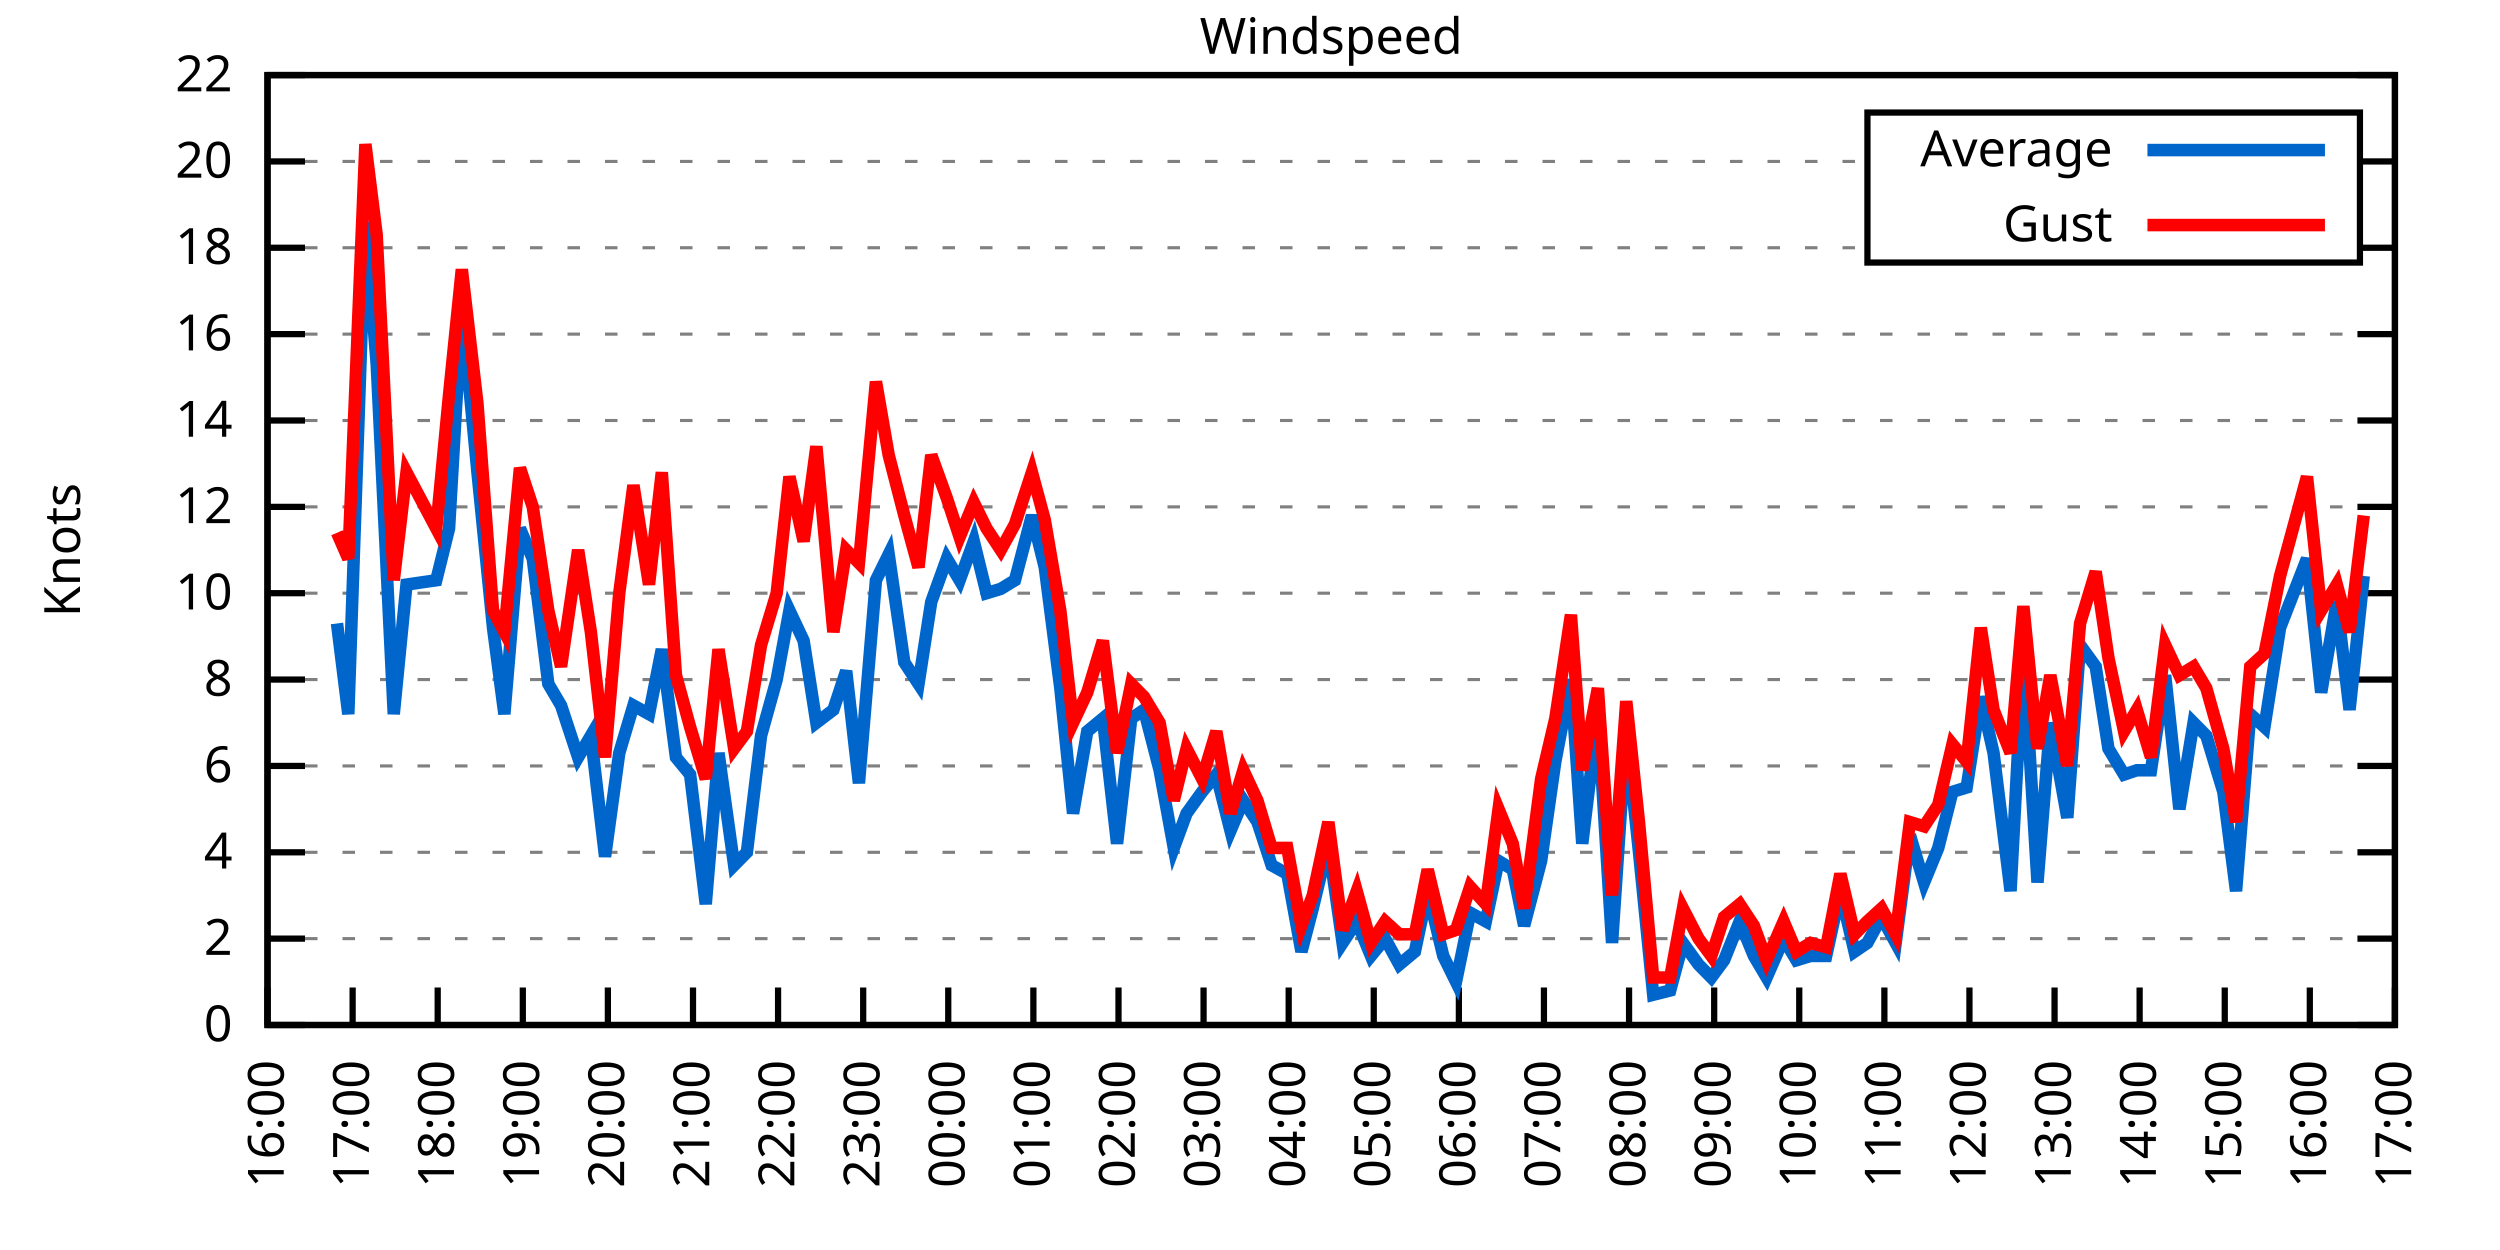
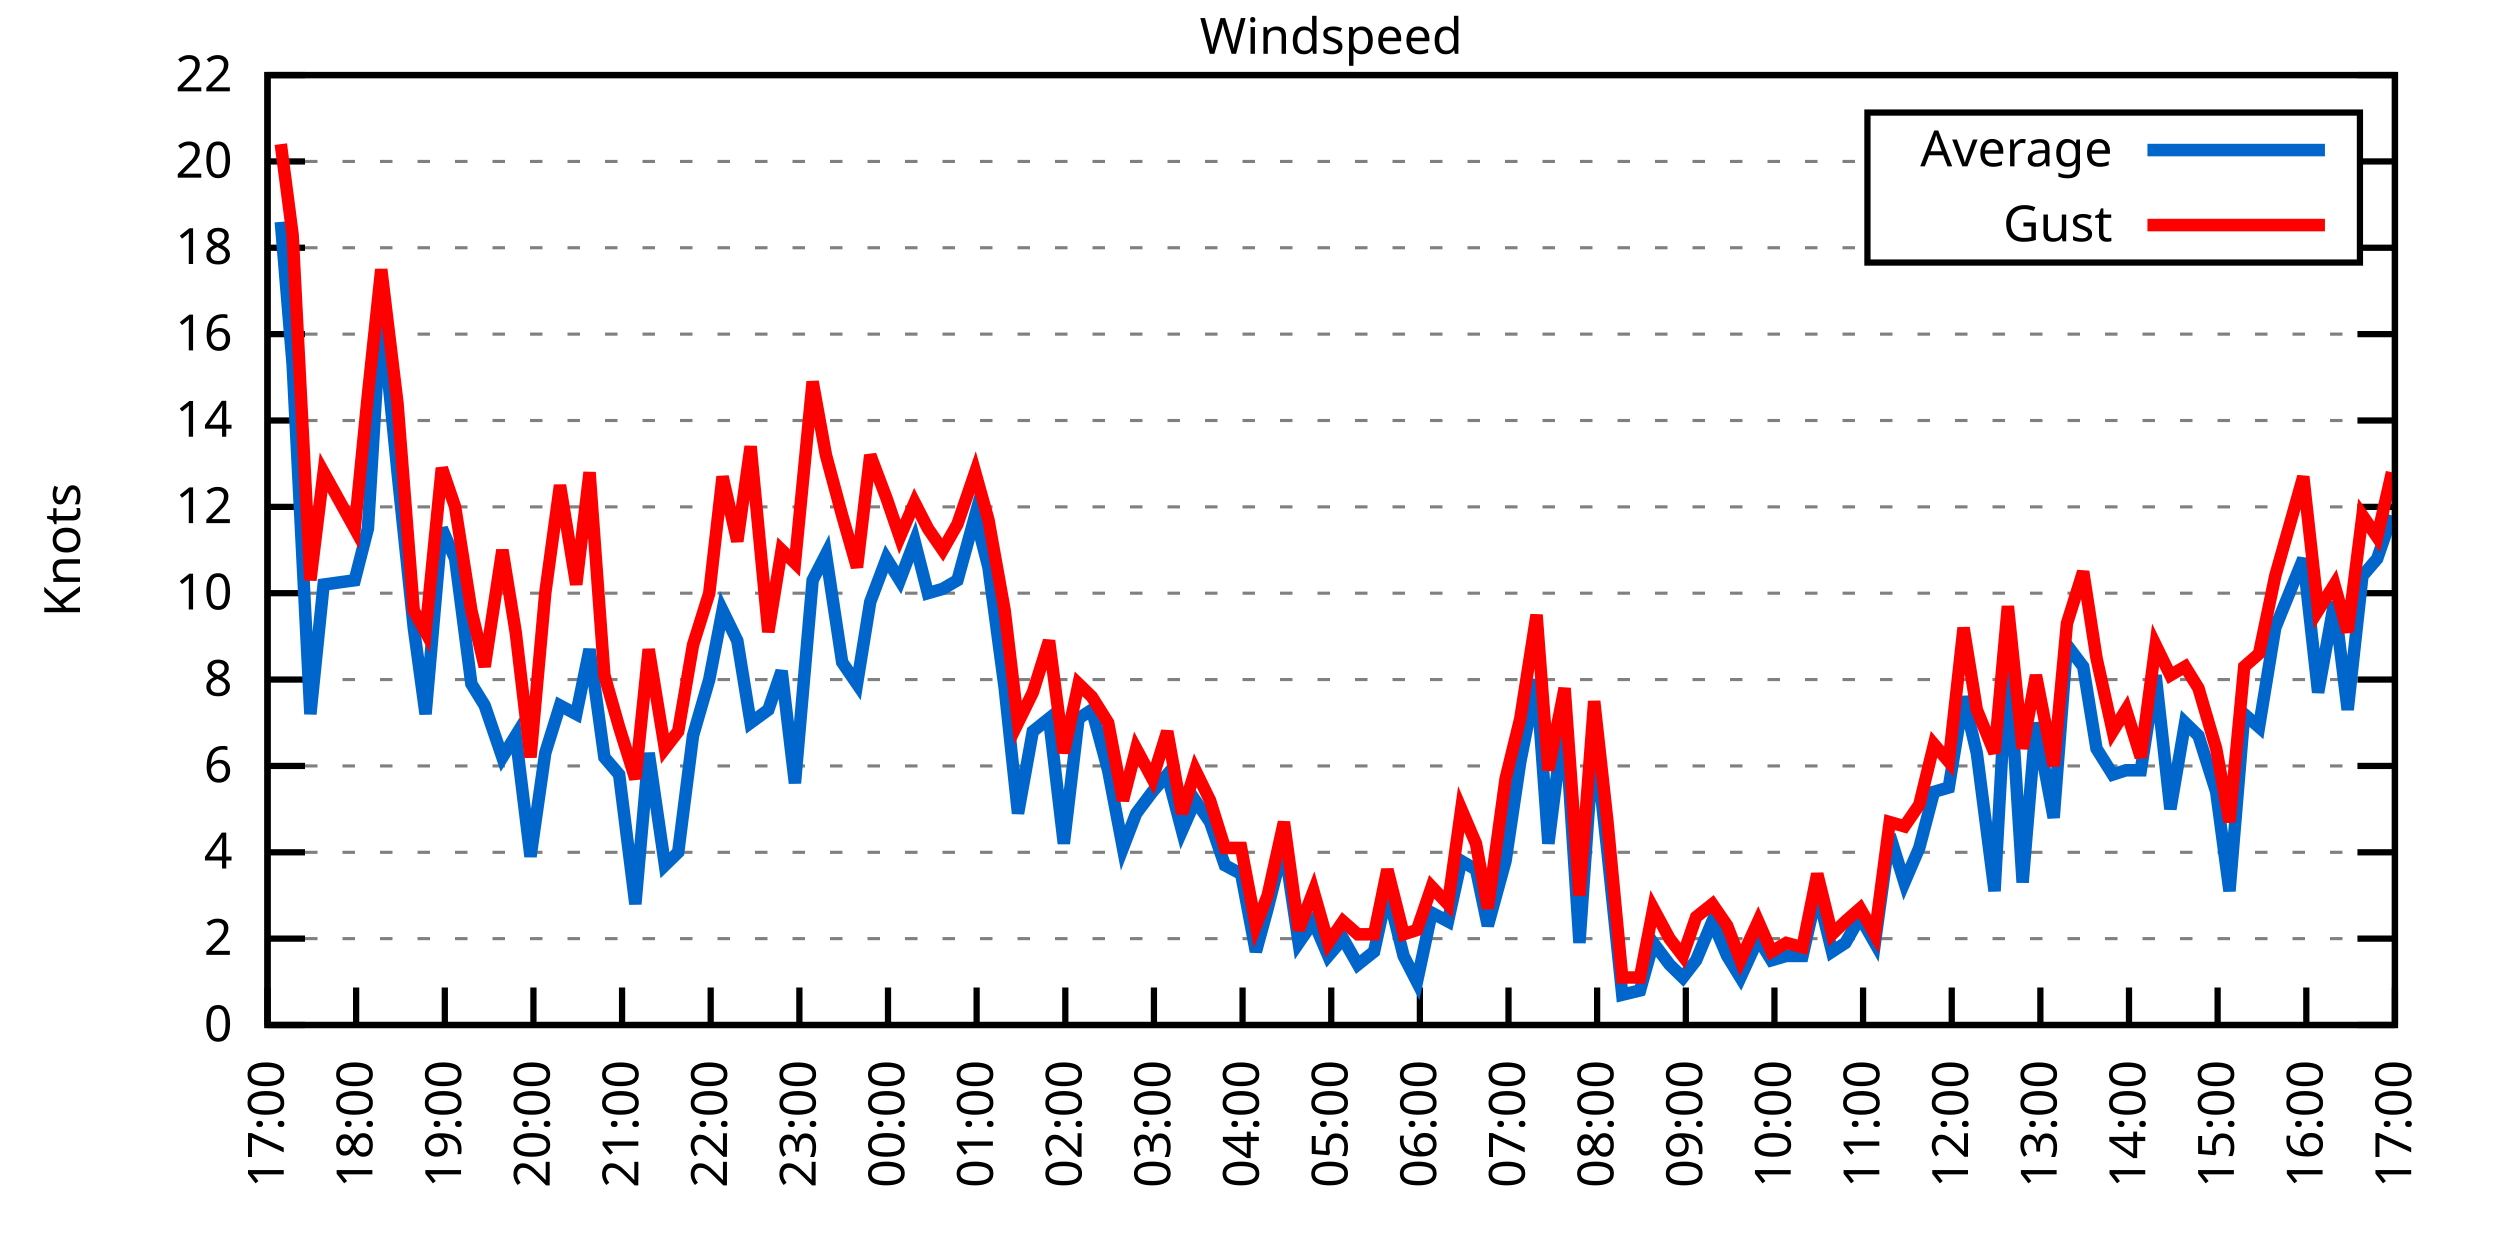
<svg xmlns="http://www.w3.org/2000/svg" xmlns:xlink="http://www.w3.org/1999/xlink" width="400" height="200" viewBox="0 0 400 200">
  <g id="gnuplot_canvas">
    <rect x="0" y="0" width="400" height="200" fill="none" />
    <defs>
      <circle id="gpDot" r="0.5" stroke-width="0.5" stroke="currentColor" />
      <path id="gpPt0" stroke-width="0.333" stroke="currentColor" d="M-1,0 h2 M0,-1 v2" />
      <path id="gpPt1" stroke-width="0.333" stroke="currentColor" d="M-1,-1 L1,1 M1,-1 L-1,1" />
      <path id="gpPt2" stroke-width="0.333" stroke="currentColor" d="M-1,0 L1,0 M0,-1 L0,1 M-1,-1 L1,1 M-1,1 L1,-1" />
      <rect id="gpPt3" stroke-width="0.333" stroke="currentColor" x="-1" y="-1" width="2" height="2" />
      <rect id="gpPt4" stroke-width="0.333" stroke="currentColor" fill="currentColor" x="-1" y="-1" width="2" height="2" />
      <circle id="gpPt5" stroke-width="0.333" stroke="currentColor" cx="0" cy="0" r="1" />
      <use xlink:href="#gpPt5" id="gpPt6" fill="currentColor" stroke="none" />
      <path id="gpPt7" stroke-width="0.333" stroke="currentColor" d="M0,-1.33 L-1.33,0.67 L1.33,0.67 z" />
      <use xlink:href="#gpPt7" id="gpPt8" fill="currentColor" stroke="none" />
      <use xlink:href="#gpPt7" id="gpPt9" stroke="currentColor" transform="rotate(180)" />
      <use xlink:href="#gpPt9" id="gpPt10" fill="currentColor" stroke="none" />
      <use xlink:href="#gpPt3" id="gpPt11" stroke="currentColor" transform="rotate(45)" />
      <use xlink:href="#gpPt11" id="gpPt12" fill="currentColor" stroke="none" />
      <path id="gpPt13" stroke-width="0.333" stroke="currentColor" d="M0,1.330 L1.265,0.411 L0.782,-1.067 L-0.782,-1.076 L-1.265,0.411 z" />
      <use xlink:href="#gpPt13" id="gpPt14" fill="currentColor" stroke="none" />
      <filter id="textbox" filterUnits="objectBoundingBox" x="0" y="0" height="1" width="1">
        <feFlood flood-color="white" flood-opacity="1" result="bgnd" />
        <feComposite in="SourceGraphic" in2="bgnd" operator="atop" />
      </filter>
      <filter id="greybox" filterUnits="objectBoundingBox" x="0" y="0" height="1" width="1">
        <feFlood flood-color="lightgrey" flood-opacity="1" result="grey" />
        <feComposite in="SourceGraphic" in2="grey" operator="atop" />
      </filter>
    </defs>
    <g fill="none" color="white" stroke="currentColor" stroke-width="1.00" stroke-linecap="butt" stroke-linejoin="miter">
</g>
    <g fill="none" color="black" stroke="currentColor" stroke-width="1.00" stroke-linecap="butt" stroke-linejoin="miter">
      <g stroke="none" shape-rendering="crispEdges">
        <polygon fill="rgb(255, 255, 255)" points="42.80,164.00 383.18,164.00 383.18,12.02 42.80,12.02 " />
      </g>
    </g>
    <g fill="none" color="black" stroke="currentColor" stroke-width="1.00" stroke-linecap="butt" stroke-linejoin="miter">
</g>
    <g fill="none" color="black" stroke="black" stroke-width="0.50" stroke-linecap="butt" stroke-linejoin="miter">
</g>
    <g fill="none" color="gray" stroke="currentColor" stroke-width="0.50" stroke-linecap="butt" stroke-linejoin="miter">
      <path stroke="gray" stroke-dasharray="2,4" class="gridline" d="M42.80,164.00 L383.19,164.00  " />
    </g>
    <g fill="none" color="gray" stroke="gray" stroke-width="1.00" stroke-linecap="butt" stroke-linejoin="miter">
</g>
    <g fill="none" color="black" stroke="currentColor" stroke-width="1.00" stroke-linecap="butt" stroke-linejoin="miter">
      <path stroke="black" d="M42.80,164.00 L48.80,164.00 M383.19,164.00 L377.19,164.00  " />
      <g transform="translate(37.20,166.60)" stroke="none" fill="black" font-family="Sans" font-size="8.00" text-anchor="end">
        <text>
          <tspan font-family="Sans"> 0</tspan>
        </text>
      </g>
    </g>
    <g fill="none" color="black" stroke="currentColor" stroke-width="1.00" stroke-linecap="butt" stroke-linejoin="miter">
</g>
    <g fill="none" color="black" stroke="black" stroke-width="0.50" stroke-linecap="butt" stroke-linejoin="miter">
</g>
    <g fill="none" color="gray" stroke="currentColor" stroke-width="0.50" stroke-linecap="butt" stroke-linejoin="miter">
      <path stroke="gray" stroke-dasharray="2,4" class="gridline" d="M42.80,150.18 L383.19,150.18  " />
    </g>
    <g fill="none" color="gray" stroke="gray" stroke-width="1.00" stroke-linecap="butt" stroke-linejoin="miter">
</g>
    <g fill="none" color="black" stroke="currentColor" stroke-width="1.00" stroke-linecap="butt" stroke-linejoin="miter">
      <path stroke="black" d="M42.80,150.18 L48.80,150.18 M383.19,150.18 L377.19,150.18  " />
      <g transform="translate(37.20,152.78)" stroke="none" fill="black" font-family="Sans" font-size="8.00" text-anchor="end">
        <text>
          <tspan font-family="Sans"> 2</tspan>
        </text>
      </g>
    </g>
    <g fill="none" color="black" stroke="currentColor" stroke-width="1.00" stroke-linecap="butt" stroke-linejoin="miter">
</g>
    <g fill="none" color="black" stroke="black" stroke-width="0.50" stroke-linecap="butt" stroke-linejoin="miter">
</g>
    <g fill="none" color="gray" stroke="currentColor" stroke-width="0.50" stroke-linecap="butt" stroke-linejoin="miter">
      <path stroke="gray" stroke-dasharray="2,4" class="gridline" d="M42.80,136.37 L383.19,136.37  " />
    </g>
    <g fill="none" color="gray" stroke="gray" stroke-width="1.00" stroke-linecap="butt" stroke-linejoin="miter">
</g>
    <g fill="none" color="black" stroke="currentColor" stroke-width="1.00" stroke-linecap="butt" stroke-linejoin="miter">
      <path stroke="black" d="M42.80,136.37 L48.80,136.37 M383.19,136.37 L377.19,136.37  " />
      <g transform="translate(37.20,138.97)" stroke="none" fill="black" font-family="Sans" font-size="8.00" text-anchor="end">
        <text>
          <tspan font-family="Sans"> 4</tspan>
        </text>
      </g>
    </g>
    <g fill="none" color="black" stroke="currentColor" stroke-width="1.00" stroke-linecap="butt" stroke-linejoin="miter">
</g>
    <g fill="none" color="black" stroke="black" stroke-width="0.50" stroke-linecap="butt" stroke-linejoin="miter">
</g>
    <g fill="none" color="gray" stroke="currentColor" stroke-width="0.50" stroke-linecap="butt" stroke-linejoin="miter">
      <path stroke="gray" stroke-dasharray="2,4" class="gridline" d="M42.80,122.55 L383.19,122.55  " />
    </g>
    <g fill="none" color="gray" stroke="gray" stroke-width="1.00" stroke-linecap="butt" stroke-linejoin="miter">
</g>
    <g fill="none" color="black" stroke="currentColor" stroke-width="1.00" stroke-linecap="butt" stroke-linejoin="miter">
      <path stroke="black" d="M42.80,122.55 L48.80,122.55 M383.19,122.55 L377.19,122.55  " />
      <g transform="translate(37.20,125.15)" stroke="none" fill="black" font-family="Sans" font-size="8.00" text-anchor="end">
        <text>
          <tspan font-family="Sans"> 6</tspan>
        </text>
      </g>
    </g>
    <g fill="none" color="black" stroke="currentColor" stroke-width="1.00" stroke-linecap="butt" stroke-linejoin="miter">
</g>
    <g fill="none" color="black" stroke="black" stroke-width="0.50" stroke-linecap="butt" stroke-linejoin="miter">
</g>
    <g fill="none" color="gray" stroke="currentColor" stroke-width="0.50" stroke-linecap="butt" stroke-linejoin="miter">
      <path stroke="gray" stroke-dasharray="2,4" class="gridline" d="M42.80,108.73 L383.19,108.73  " />
    </g>
    <g fill="none" color="gray" stroke="gray" stroke-width="1.00" stroke-linecap="butt" stroke-linejoin="miter">
</g>
    <g fill="none" color="black" stroke="currentColor" stroke-width="1.00" stroke-linecap="butt" stroke-linejoin="miter">
      <path stroke="black" d="M42.80,108.73 L48.80,108.73 M383.19,108.73 L377.19,108.73  " />
      <g transform="translate(37.20,111.33)" stroke="none" fill="black" font-family="Sans" font-size="8.00" text-anchor="end">
        <text>
          <tspan font-family="Sans"> 8</tspan>
        </text>
      </g>
    </g>
    <g fill="none" color="black" stroke="currentColor" stroke-width="1.00" stroke-linecap="butt" stroke-linejoin="miter">
</g>
    <g fill="none" color="black" stroke="black" stroke-width="0.50" stroke-linecap="butt" stroke-linejoin="miter">
</g>
    <g fill="none" color="gray" stroke="currentColor" stroke-width="0.50" stroke-linecap="butt" stroke-linejoin="miter">
      <path stroke="gray" stroke-dasharray="2,4" class="gridline" d="M42.80,94.91 L383.19,94.91  " />
    </g>
    <g fill="none" color="gray" stroke="gray" stroke-width="1.00" stroke-linecap="butt" stroke-linejoin="miter">
</g>
    <g fill="none" color="black" stroke="currentColor" stroke-width="1.00" stroke-linecap="butt" stroke-linejoin="miter">
      <path stroke="black" d="M42.80,94.91 L48.80,94.91 M383.19,94.91 L377.19,94.91  " />
      <g transform="translate(37.20,97.51)" stroke="none" fill="black" font-family="Sans" font-size="8.00" text-anchor="end">
        <text>
          <tspan font-family="Sans"> 10</tspan>
        </text>
      </g>
    </g>
    <g fill="none" color="black" stroke="currentColor" stroke-width="1.00" stroke-linecap="butt" stroke-linejoin="miter">
</g>
    <g fill="none" color="black" stroke="black" stroke-width="0.50" stroke-linecap="butt" stroke-linejoin="miter">
</g>
    <g fill="none" color="gray" stroke="currentColor" stroke-width="0.50" stroke-linecap="butt" stroke-linejoin="miter">
      <path stroke="gray" stroke-dasharray="2,4" class="gridline" d="M42.80,81.10 L383.19,81.10  " />
    </g>
    <g fill="none" color="gray" stroke="gray" stroke-width="1.00" stroke-linecap="butt" stroke-linejoin="miter">
</g>
    <g fill="none" color="black" stroke="currentColor" stroke-width="1.00" stroke-linecap="butt" stroke-linejoin="miter">
      <path stroke="black" d="M42.80,81.10 L48.80,81.10 M383.19,81.10 L377.19,81.10  " />
      <g transform="translate(37.20,83.70)" stroke="none" fill="black" font-family="Sans" font-size="8.00" text-anchor="end">
        <text>
          <tspan font-family="Sans"> 12</tspan>
        </text>
      </g>
    </g>
    <g fill="none" color="black" stroke="currentColor" stroke-width="1.00" stroke-linecap="butt" stroke-linejoin="miter">
</g>
    <g fill="none" color="black" stroke="black" stroke-width="0.50" stroke-linecap="butt" stroke-linejoin="miter">
</g>
    <g fill="none" color="gray" stroke="currentColor" stroke-width="0.50" stroke-linecap="butt" stroke-linejoin="miter">
      <path stroke="gray" stroke-dasharray="2,4" class="gridline" d="M42.80,67.28 L383.19,67.28  " />
    </g>
    <g fill="none" color="gray" stroke="gray" stroke-width="1.00" stroke-linecap="butt" stroke-linejoin="miter">
</g>
    <g fill="none" color="black" stroke="currentColor" stroke-width="1.00" stroke-linecap="butt" stroke-linejoin="miter">
      <path stroke="black" d="M42.80,67.28 L48.80,67.28 M383.19,67.28 L377.19,67.28  " />
      <g transform="translate(37.20,69.88)" stroke="none" fill="black" font-family="Sans" font-size="8.00" text-anchor="end">
        <text>
          <tspan font-family="Sans"> 14</tspan>
        </text>
      </g>
    </g>
    <g fill="none" color="black" stroke="currentColor" stroke-width="1.00" stroke-linecap="butt" stroke-linejoin="miter">
</g>
    <g fill="none" color="black" stroke="black" stroke-width="0.50" stroke-linecap="butt" stroke-linejoin="miter">
</g>
    <g fill="none" color="gray" stroke="currentColor" stroke-width="0.50" stroke-linecap="butt" stroke-linejoin="miter">
      <path stroke="gray" stroke-dasharray="2,4" class="gridline" d="M42.80,53.46 L383.19,53.46  " />
    </g>
    <g fill="none" color="gray" stroke="gray" stroke-width="1.00" stroke-linecap="butt" stroke-linejoin="miter">
</g>
    <g fill="none" color="black" stroke="currentColor" stroke-width="1.00" stroke-linecap="butt" stroke-linejoin="miter">
      <path stroke="black" d="M42.80,53.46 L48.80,53.46 M383.19,53.46 L377.19,53.46  " />
      <g transform="translate(37.20,56.06)" stroke="none" fill="black" font-family="Sans" font-size="8.00" text-anchor="end">
        <text>
          <tspan font-family="Sans"> 16</tspan>
        </text>
      </g>
    </g>
    <g fill="none" color="black" stroke="currentColor" stroke-width="1.00" stroke-linecap="butt" stroke-linejoin="miter">
</g>
    <g fill="none" color="black" stroke="black" stroke-width="0.50" stroke-linecap="butt" stroke-linejoin="miter">
</g>
    <g fill="none" color="gray" stroke="currentColor" stroke-width="0.50" stroke-linecap="butt" stroke-linejoin="miter">
      <path stroke="gray" stroke-dasharray="2,4" class="gridline" d="M42.80,39.64 L298.79,39.64 M377.59,39.64 L383.19,39.64  " />
    </g>
    <g fill="none" color="gray" stroke="gray" stroke-width="1.00" stroke-linecap="butt" stroke-linejoin="miter">
</g>
    <g fill="none" color="black" stroke="currentColor" stroke-width="1.00" stroke-linecap="butt" stroke-linejoin="miter">
      <path stroke="black" d="M42.80,39.64 L48.80,39.64 M383.19,39.64 L377.19,39.64  " />
      <g transform="translate(37.20,42.24)" stroke="none" fill="black" font-family="Sans" font-size="8.00" text-anchor="end">
        <text>
          <tspan font-family="Sans"> 18</tspan>
        </text>
      </g>
    </g>
    <g fill="none" color="black" stroke="currentColor" stroke-width="1.00" stroke-linecap="butt" stroke-linejoin="miter">
</g>
    <g fill="none" color="black" stroke="black" stroke-width="0.50" stroke-linecap="butt" stroke-linejoin="miter">
</g>
    <g fill="none" color="gray" stroke="currentColor" stroke-width="0.50" stroke-linecap="butt" stroke-linejoin="miter">
      <path stroke="gray" stroke-dasharray="2,4" class="gridline" d="M42.80,25.83 L298.79,25.83 M377.59,25.83 L383.19,25.83  " />
    </g>
    <g fill="none" color="gray" stroke="gray" stroke-width="1.00" stroke-linecap="butt" stroke-linejoin="miter">
</g>
    <g fill="none" color="black" stroke="currentColor" stroke-width="1.00" stroke-linecap="butt" stroke-linejoin="miter">
      <path stroke="black" d="M42.80,25.83 L48.80,25.83 M383.19,25.83 L377.19,25.83  " />
      <g transform="translate(37.20,28.43)" stroke="none" fill="black" font-family="Sans" font-size="8.00" text-anchor="end">
        <text>
          <tspan font-family="Sans"> 20</tspan>
        </text>
      </g>
    </g>
    <g fill="none" color="black" stroke="currentColor" stroke-width="1.00" stroke-linecap="butt" stroke-linejoin="miter">
</g>
    <g fill="none" color="black" stroke="black" stroke-width="0.50" stroke-linecap="butt" stroke-linejoin="miter">
</g>
    <g fill="none" color="gray" stroke="currentColor" stroke-width="0.50" stroke-linecap="butt" stroke-linejoin="miter">
      <path stroke="gray" stroke-dasharray="2,4" class="gridline" d="M42.80,12.01 L383.19,12.01  " />
    </g>
    <g fill="none" color="gray" stroke="gray" stroke-width="1.00" stroke-linecap="butt" stroke-linejoin="miter">
</g>
    <g fill="none" color="black" stroke="currentColor" stroke-width="1.00" stroke-linecap="butt" stroke-linejoin="miter">
      <path stroke="black" d="M42.80,12.01 L48.80,12.01 M383.19,12.01 L377.19,12.01  " />
      <g transform="translate(37.20,14.61)" stroke="none" fill="black" font-family="Sans" font-size="8.00" text-anchor="end">
        <text>
          <tspan font-family="Sans"> 22</tspan>
        </text>
      </g>
    </g>
    <g fill="none" color="black" stroke="currentColor" stroke-width="1.00" stroke-linecap="butt" stroke-linejoin="miter">
      <path stroke="black" d="M42.80,164.00 L42.80,158.00  " />
      <g transform="translate(45.40,169.60) rotate(270.00)" stroke="none" fill="black" font-family="Sans" font-size="8.00" text-anchor="end">
        <text>
-           <tspan font-family="Sans">16:00</tspan>
-         </text>
-       </g>
-     </g>
-     <g fill="none" color="black" stroke="currentColor" stroke-width="1.00" stroke-linecap="butt" stroke-linejoin="miter">
-       <path stroke="black" d="M56.42,164.00 L56.42,158.00  " />
-       <g transform="translate(59.02,169.60) rotate(270.00)" stroke="none" fill="black" font-family="Sans" font-size="8.00" text-anchor="end">
-         <text>
          <tspan font-family="Sans">17:00</tspan>
        </text>
      </g>
    </g>
    <g fill="none" color="black" stroke="currentColor" stroke-width="1.00" stroke-linecap="butt" stroke-linejoin="miter">
-       <path stroke="black" d="M70.03,164.00 L70.03,158.00  " />
-       <g transform="translate(72.63,169.60) rotate(270.00)" stroke="none" fill="black" font-family="Sans" font-size="8.00" text-anchor="end">
+       <path stroke="black" d="M56.98,164.00 L56.98,158.00  " />
+       <g transform="translate(59.58,169.60) rotate(270.00)" stroke="none" fill="black" font-family="Sans" font-size="8.00" text-anchor="end">
        <text>
          <tspan font-family="Sans">18:00</tspan>
        </text>
      </g>
    </g>
    <g fill="none" color="black" stroke="currentColor" stroke-width="1.00" stroke-linecap="butt" stroke-linejoin="miter">
-       <path stroke="black" d="M83.65,164.00 L83.65,158.00  " />
-       <g transform="translate(86.25,169.60) rotate(270.00)" stroke="none" fill="black" font-family="Sans" font-size="8.00" text-anchor="end">
+       <path stroke="black" d="M71.17,164.00 L71.17,158.00  " />
+       <g transform="translate(73.77,169.60) rotate(270.00)" stroke="none" fill="black" font-family="Sans" font-size="8.00" text-anchor="end">
        <text>
          <tspan font-family="Sans">19:00</tspan>
        </text>
      </g>
    </g>
    <g fill="none" color="black" stroke="currentColor" stroke-width="1.00" stroke-linecap="butt" stroke-linejoin="miter">
-       <path stroke="black" d="M97.26,164.00 L97.26,158.00  " />
-       <g transform="translate(99.86,169.60) rotate(270.00)" stroke="none" fill="black" font-family="Sans" font-size="8.00" text-anchor="end">
+       <path stroke="black" d="M85.35,164.00 L85.35,158.00  " />
+       <g transform="translate(87.95,169.60) rotate(270.00)" stroke="none" fill="black" font-family="Sans" font-size="8.00" text-anchor="end">
        <text>
          <tspan font-family="Sans">20:00</tspan>
        </text>
      </g>
    </g>
    <g fill="none" color="black" stroke="currentColor" stroke-width="1.00" stroke-linecap="butt" stroke-linejoin="miter">
-       <path stroke="black" d="M110.88,164.00 L110.88,158.00  " />
-       <g transform="translate(113.48,169.60) rotate(270.00)" stroke="none" fill="black" font-family="Sans" font-size="8.00" text-anchor="end">
+       <path stroke="black" d="M99.53,164.00 L99.53,158.00  " />
+       <g transform="translate(102.13,169.60) rotate(270.00)" stroke="none" fill="black" font-family="Sans" font-size="8.00" text-anchor="end">
        <text>
          <tspan font-family="Sans">21:00</tspan>
        </text>
      </g>
    </g>
    <g fill="none" color="black" stroke="currentColor" stroke-width="1.00" stroke-linecap="butt" stroke-linejoin="miter">
-       <path stroke="black" d="M124.49,164.00 L124.49,158.00  " />
-       <g transform="translate(127.09,169.60) rotate(270.00)" stroke="none" fill="black" font-family="Sans" font-size="8.00" text-anchor="end">
+       <path stroke="black" d="M113.71,164.00 L113.71,158.00  " />
+       <g transform="translate(116.31,169.60) rotate(270.00)" stroke="none" fill="black" font-family="Sans" font-size="8.00" text-anchor="end">
        <text>
          <tspan font-family="Sans">22:00</tspan>
        </text>
      </g>
    </g>
    <g fill="none" color="black" stroke="currentColor" stroke-width="1.00" stroke-linecap="butt" stroke-linejoin="miter">
-       <path stroke="black" d="M138.11,164.00 L138.11,158.00  " />
-       <g transform="translate(140.71,169.60) rotate(270.00)" stroke="none" fill="black" font-family="Sans" font-size="8.00" text-anchor="end">
+       <path stroke="black" d="M127.90,164.00 L127.90,158.00  " />
+       <g transform="translate(130.50,169.60) rotate(270.00)" stroke="none" fill="black" font-family="Sans" font-size="8.00" text-anchor="end">
        <text>
          <tspan font-family="Sans">23:00</tspan>
        </text>
      </g>
    </g>
    <g fill="none" color="black" stroke="currentColor" stroke-width="1.00" stroke-linecap="butt" stroke-linejoin="miter">
-       <path stroke="black" d="M151.72,164.00 L151.72,158.00  " />
-       <g transform="translate(154.32,169.60) rotate(270.00)" stroke="none" fill="black" font-family="Sans" font-size="8.00" text-anchor="end">
+       <path stroke="black" d="M142.08,164.00 L142.08,158.00  " />
+       <g transform="translate(144.68,169.60) rotate(270.00)" stroke="none" fill="black" font-family="Sans" font-size="8.00" text-anchor="end">
        <text>
          <tspan font-family="Sans">00:00</tspan>
        </text>
      </g>
    </g>
    <g fill="none" color="black" stroke="currentColor" stroke-width="1.00" stroke-linecap="butt" stroke-linejoin="miter">
-       <path stroke="black" d="M165.34,164.00 L165.34,158.00  " />
-       <g transform="translate(167.94,169.60) rotate(270.00)" stroke="none" fill="black" font-family="Sans" font-size="8.00" text-anchor="end">
+       <path stroke="black" d="M156.26,164.00 L156.26,158.00  " />
+       <g transform="translate(158.86,169.60) rotate(270.00)" stroke="none" fill="black" font-family="Sans" font-size="8.00" text-anchor="end">
        <text>
          <tspan font-family="Sans">01:00</tspan>
        </text>
      </g>
    </g>
    <g fill="none" color="black" stroke="currentColor" stroke-width="1.00" stroke-linecap="butt" stroke-linejoin="miter">
-       <path stroke="black" d="M178.96,164.00 L178.96,158.00  " />
-       <g transform="translate(181.56,169.60) rotate(270.00)" stroke="none" fill="black" font-family="Sans" font-size="8.00" text-anchor="end">
+       <path stroke="black" d="M170.45,164.00 L170.45,158.00  " />
+       <g transform="translate(173.05,169.60) rotate(270.00)" stroke="none" fill="black" font-family="Sans" font-size="8.00" text-anchor="end">
        <text>
          <tspan font-family="Sans">02:00</tspan>
        </text>
      </g>
    </g>
    <g fill="none" color="black" stroke="currentColor" stroke-width="1.00" stroke-linecap="butt" stroke-linejoin="miter">
-       <path stroke="black" d="M192.57,164.00 L192.57,158.00  " />
-       <g transform="translate(195.17,169.60) rotate(270.00)" stroke="none" fill="black" font-family="Sans" font-size="8.00" text-anchor="end">
+       <path stroke="black" d="M184.63,164.00 L184.63,158.00  " />
+       <g transform="translate(187.23,169.60) rotate(270.00)" stroke="none" fill="black" font-family="Sans" font-size="8.00" text-anchor="end">
        <text>
          <tspan font-family="Sans">03:00</tspan>
        </text>
      </g>
    </g>
    <g fill="none" color="black" stroke="currentColor" stroke-width="1.00" stroke-linecap="butt" stroke-linejoin="miter">
-       <path stroke="black" d="M206.19,164.00 L206.19,158.00  " />
-       <g transform="translate(208.79,169.60) rotate(270.00)" stroke="none" fill="black" font-family="Sans" font-size="8.00" text-anchor="end">
+       <path stroke="black" d="M198.81,164.00 L198.81,158.00  " />
+       <g transform="translate(201.41,169.60) rotate(270.00)" stroke="none" fill="black" font-family="Sans" font-size="8.00" text-anchor="end">
        <text>
          <tspan font-family="Sans">04:00</tspan>
        </text>
      </g>
    </g>
    <g fill="none" color="black" stroke="currentColor" stroke-width="1.00" stroke-linecap="butt" stroke-linejoin="miter">
-       <path stroke="black" d="M219.80,164.00 L219.80,158.00  " />
-       <g transform="translate(222.40,169.60) rotate(270.00)" stroke="none" fill="black" font-family="Sans" font-size="8.00" text-anchor="end">
+       <path stroke="black" d="M213.00,164.00 L213.00,158.00  " />
+       <g transform="translate(215.60,169.60) rotate(270.00)" stroke="none" fill="black" font-family="Sans" font-size="8.00" text-anchor="end">
        <text>
          <tspan font-family="Sans">05:00</tspan>
        </text>
      </g>
    </g>
    <g fill="none" color="black" stroke="currentColor" stroke-width="1.00" stroke-linecap="butt" stroke-linejoin="miter">
-       <path stroke="black" d="M233.42,164.00 L233.42,158.00  " />
-       <g transform="translate(236.02,169.60) rotate(270.00)" stroke="none" fill="black" font-family="Sans" font-size="8.00" text-anchor="end">
+       <path stroke="black" d="M227.18,164.00 L227.18,158.00  " />
+       <g transform="translate(229.78,169.60) rotate(270.00)" stroke="none" fill="black" font-family="Sans" font-size="8.00" text-anchor="end">
        <text>
          <tspan font-family="Sans">06:00</tspan>
        </text>
      </g>
    </g>
    <g fill="none" color="black" stroke="currentColor" stroke-width="1.00" stroke-linecap="butt" stroke-linejoin="miter">
-       <path stroke="black" d="M247.03,164.00 L247.03,158.00  " />
-       <g transform="translate(249.63,169.60) rotate(270.00)" stroke="none" fill="black" font-family="Sans" font-size="8.00" text-anchor="end">
+       <path stroke="black" d="M241.36,164.00 L241.36,158.00  " />
+       <g transform="translate(243.96,169.60) rotate(270.00)" stroke="none" fill="black" font-family="Sans" font-size="8.00" text-anchor="end">
        <text>
          <tspan font-family="Sans">07:00</tspan>
        </text>
      </g>
    </g>
    <g fill="none" color="black" stroke="currentColor" stroke-width="1.00" stroke-linecap="butt" stroke-linejoin="miter">
-       <path stroke="black" d="M260.65,164.00 L260.65,158.00  " />
-       <g transform="translate(263.25,169.60) rotate(270.00)" stroke="none" fill="black" font-family="Sans" font-size="8.00" text-anchor="end">
+       <path stroke="black" d="M255.54,164.00 L255.54,158.00  " />
+       <g transform="translate(258.14,169.60) rotate(270.00)" stroke="none" fill="black" font-family="Sans" font-size="8.00" text-anchor="end">
        <text>
          <tspan font-family="Sans">08:00</tspan>
        </text>
      </g>
    </g>
    <g fill="none" color="black" stroke="currentColor" stroke-width="1.00" stroke-linecap="butt" stroke-linejoin="miter">
-       <path stroke="black" d="M274.27,164.00 L274.27,158.00  " />
-       <g transform="translate(276.87,169.60) rotate(270.00)" stroke="none" fill="black" font-family="Sans" font-size="8.00" text-anchor="end">
+       <path stroke="black" d="M269.73,164.00 L269.73,158.00  " />
+       <g transform="translate(272.33,169.60) rotate(270.00)" stroke="none" fill="black" font-family="Sans" font-size="8.00" text-anchor="end">
        <text>
          <tspan font-family="Sans">09:00</tspan>
        </text>
      </g>
    </g>
    <g fill="none" color="black" stroke="currentColor" stroke-width="1.00" stroke-linecap="butt" stroke-linejoin="miter">
-       <path stroke="black" d="M287.88,164.00 L287.88,158.00  " />
-       <g transform="translate(290.48,169.60) rotate(270.00)" stroke="none" fill="black" font-family="Sans" font-size="8.00" text-anchor="end">
+       <path stroke="black" d="M283.91,164.00 L283.91,158.00  " />
+       <g transform="translate(286.51,169.60) rotate(270.00)" stroke="none" fill="black" font-family="Sans" font-size="8.00" text-anchor="end">
        <text>
          <tspan font-family="Sans">10:00</tspan>
        </text>
      </g>
    </g>
    <g fill="none" color="black" stroke="currentColor" stroke-width="1.00" stroke-linecap="butt" stroke-linejoin="miter">
-       <path stroke="black" d="M301.50,164.00 L301.50,158.00  " />
-       <g transform="translate(304.10,169.60) rotate(270.00)" stroke="none" fill="black" font-family="Sans" font-size="8.00" text-anchor="end">
+       <path stroke="black" d="M298.09,164.00 L298.09,158.00  " />
+       <g transform="translate(300.69,169.60) rotate(270.00)" stroke="none" fill="black" font-family="Sans" font-size="8.00" text-anchor="end">
        <text>
          <tspan font-family="Sans">11:00</tspan>
        </text>
      </g>
    </g>
    <g fill="none" color="black" stroke="currentColor" stroke-width="1.00" stroke-linecap="butt" stroke-linejoin="miter">
-       <path stroke="black" d="M315.11,164.00 L315.11,158.00  " />
-       <g transform="translate(317.71,169.60) rotate(270.00)" stroke="none" fill="black" font-family="Sans" font-size="8.00" text-anchor="end">
+       <path stroke="black" d="M312.28,164.00 L312.28,158.00  " />
+       <g transform="translate(314.88,169.60) rotate(270.00)" stroke="none" fill="black" font-family="Sans" font-size="8.00" text-anchor="end">
        <text>
          <tspan font-family="Sans">12:00</tspan>
        </text>
      </g>
    </g>
    <g fill="none" color="black" stroke="currentColor" stroke-width="1.00" stroke-linecap="butt" stroke-linejoin="miter">
-       <path stroke="black" d="M328.73,164.00 L328.73,158.00  " />
-       <g transform="translate(331.33,169.60) rotate(270.00)" stroke="none" fill="black" font-family="Sans" font-size="8.00" text-anchor="end">
+       <path stroke="black" d="M326.46,164.00 L326.46,158.00  " />
+       <g transform="translate(329.06,169.60) rotate(270.00)" stroke="none" fill="black" font-family="Sans" font-size="8.00" text-anchor="end">
        <text>
          <tspan font-family="Sans">13:00</tspan>
        </text>
      </g>
    </g>
    <g fill="none" color="black" stroke="currentColor" stroke-width="1.00" stroke-linecap="butt" stroke-linejoin="miter">
-       <path stroke="black" d="M342.34,164.00 L342.34,158.00  " />
-       <g transform="translate(344.94,169.60) rotate(270.00)" stroke="none" fill="black" font-family="Sans" font-size="8.00" text-anchor="end">
+       <path stroke="black" d="M340.64,164.00 L340.64,158.00  " />
+       <g transform="translate(343.24,169.60) rotate(270.00)" stroke="none" fill="black" font-family="Sans" font-size="8.00" text-anchor="end">
        <text>
          <tspan font-family="Sans">14:00</tspan>
        </text>
      </g>
    </g>
    <g fill="none" color="black" stroke="currentColor" stroke-width="1.00" stroke-linecap="butt" stroke-linejoin="miter">
-       <path stroke="black" d="M355.96,164.00 L355.96,158.00  " />
-       <g transform="translate(358.56,169.60) rotate(270.00)" stroke="none" fill="black" font-family="Sans" font-size="8.00" text-anchor="end">
+       <path stroke="black" d="M354.82,164.00 L354.82,158.00  " />
+       <g transform="translate(357.42,169.60) rotate(270.00)" stroke="none" fill="black" font-family="Sans" font-size="8.00" text-anchor="end">
        <text>
          <tspan font-family="Sans">15:00</tspan>
        </text>
      </g>
    </g>
    <g fill="none" color="black" stroke="currentColor" stroke-width="1.00" stroke-linecap="butt" stroke-linejoin="miter">
-       <path stroke="black" d="M369.57,164.00 L369.57,158.00  " />
-       <g transform="translate(372.17,169.60) rotate(270.00)" stroke="none" fill="black" font-family="Sans" font-size="8.00" text-anchor="end">
+       <path stroke="black" d="M369.01,164.00 L369.01,158.00  " />
+       <g transform="translate(371.61,169.60) rotate(270.00)" stroke="none" fill="black" font-family="Sans" font-size="8.00" text-anchor="end">
        <text>
          <tspan font-family="Sans">16:00</tspan>
        </text>
      </g>
    </g>
    <g fill="none" color="black" stroke="currentColor" stroke-width="1.00" stroke-linecap="butt" stroke-linejoin="miter">
      <path stroke="black" d="M383.19,164.00 L383.19,158.00  " />
      <g transform="translate(385.79,169.60) rotate(270.00)" stroke="none" fill="black" font-family="Sans" font-size="8.00" text-anchor="end">
        <text>
          <tspan font-family="Sans">17:00</tspan>
        </text>
      </g>
    </g>
    <g fill="none" color="black" stroke="currentColor" stroke-width="1.00" stroke-linecap="butt" stroke-linejoin="miter">
</g>
    <g fill="none" color="black" stroke="currentColor" stroke-width="1.00" stroke-linecap="butt" stroke-linejoin="miter">
      <path stroke="black" d="M42.80,12.01 L42.80,164.00 L383.19,164.00 L383.19,12.01 L42.80,12.01 Z  " />
    </g>
    <g fill="none" color="black" stroke="currentColor" stroke-width="1.00" stroke-linecap="butt" stroke-linejoin="miter">
</g>
    <g fill="none" color="black" stroke="currentColor" stroke-width="1.00" stroke-linecap="butt" stroke-linejoin="miter">
      <path stroke="black" d="M298.79,42.01 L298.79,18.01 L377.59,18.01 L377.59,42.01 L298.79,42.01 Z  " />
    </g>
    <g id="Windspeed_plot_1">
      <g fill="none" color="white" stroke="black" stroke-width="2.00" stroke-linecap="butt" stroke-linejoin="miter">
</g>
      <g fill="none" color="black" stroke="currentColor" stroke-width="2.00" stroke-linecap="butt" stroke-linejoin="miter">
        <g transform="translate(337.99,26.61)" stroke="none" fill="black" font-family="Sans" font-size="8.00" text-anchor="end">
          <text>
            <tspan font-family="Sans">Average</tspan>
          </text>
        </g>
      </g>
      <g fill="none" color="black" stroke="currentColor" stroke-width="2.00" stroke-linecap="butt" stroke-linejoin="miter">
-         <path stroke="rgb(  0, 102, 204)" d="M343.59,24.01 L371.99,24.01 M53.92,99.75 L55.73,114.26 L58.46,35.50 L60.27,58.30 L63.00,114.26 L65.04,93.53   L69.80,92.84 L71.85,84.55 L73.89,49.32 L76.39,75.57 L78.88,100.44 L80.70,114.26 L83.19,84.55 L85.24,89.39   L87.73,109.42 L89.77,112.88 L92.50,121.17 L94.54,117.71 L96.81,137.06 L99.08,120.48 L101.35,112.88 L103.84,114.26   L105.89,103.89 L108.15,121.17 L110.42,123.93 L112.92,144.66 L114.96,120.48 L117.46,138.44 L119.50,136.37 L121.77,117.71   L124.27,108.73 L126.31,97.68 L128.58,102.51 L130.62,115.64 L133.34,113.57 L135.39,107.35 L137.43,125.31 L140.15,92.84   L142.19,88.70 L144.69,105.97 L146.96,109.42 L149.00,96.30 L151.50,89.39 L153.54,92.84 L155.81,86.62 L157.85,94.91   L160.12,94.22 L162.39,92.84 L165.11,82.48 L167.16,90.77 L169.65,110.11 L171.69,130.15 L173.96,117.02 L176.46,114.95   L178.73,134.98 L181.00,114.95 L183.04,113.57 L185.54,123.24 L187.81,135.67 L189.85,130.15 L192.34,126.69 L194.61,123.93   L196.88,132.91 L198.93,128.08 L201.19,131.53 L203.46,138.44 L205.96,139.82 L208.23,152.26 L210.04,145.35 L212.54,134.98   L214.81,150.87 L217.08,147.42 L219.35,152.95 L221.62,150.18 L223.89,154.33 L226.38,152.26 L228.43,142.58 L230.92,152.95   L232.96,157.09 L235.23,146.04 L237.73,147.42 L239.77,137.75 L242.04,139.13 L243.86,148.11 L246.58,137.75 L248.85,121.86   L251.35,108.73 L253.16,134.98 L255.66,114.26 L257.93,150.87 L260.20,117.02 L262.24,136.37 L264.51,159.16 L267.23,158.47   L269.27,150.87 L271.77,154.33 L273.81,156.40 L275.85,153.64 L278.35,147.42 L280.62,152.95 L282.66,156.40 L285.38,150.18   L287.43,153.64 L289.70,152.95 L292.19,152.95 L294.46,142.58 L296.73,152.26 L298.77,150.87 L301.04,146.73 L303.31,150.87   L305.58,133.60 L307.85,141.20 L310.12,135.67 L312.39,126.69 L314.66,126.00 L316.93,111.49 L318.97,120.48 L321.69,142.58   L323.74,103.89 L326.00,141.20 L328.05,115.64 L330.77,130.84 L332.81,103.20 L335.31,106.66 L337.35,119.78 L339.85,123.93   L341.89,123.24 L344.16,123.24 L346.43,108.04 L348.70,129.46 L350.97,115.64 L353.01,117.71 L355.73,126.69 L357.77,142.58   L360.04,114.26 L362.31,116.33 L364.81,100.44 L369.12,89.39 L371.39,110.80 L373.89,96.30 L375.93,113.57 L378.20,92.15    " />
+         <path stroke="rgb(  0, 102, 204)" d="M343.59,24.01 L371.99,24.01 M44.93,35.50 L46.82,58.30 L49.66,114.26 L51.78,93.53 L56.75,92.84 L58.87,84.55   L61.00,49.32 L63.60,75.57 L66.20,100.44 L68.09,114.26 L70.69,84.55 L72.82,89.39 L75.42,109.42 L77.55,112.88   L80.38,121.17 L82.51,117.71 L84.88,137.06 L87.24,120.48 L89.60,112.88 L92.20,114.26 L94.33,103.89 L96.70,121.17   L99.06,123.93 L101.66,144.66 L103.79,120.48 L106.39,138.44 L108.51,136.37 L110.88,117.71 L113.48,108.73 L115.61,97.68   L117.97,102.51 L120.10,115.64 L122.93,113.57 L125.06,107.35 L127.19,125.31 L130.02,92.84 L132.15,88.70 L134.75,105.97   L137.12,109.42 L139.24,96.30 L141.84,89.39 L143.97,92.84 L146.34,86.62 L148.46,94.91 L150.83,94.22 L153.19,92.84   L156.03,82.48 L158.15,90.77 L160.75,110.11 L162.88,130.15 L165.25,117.02 L167.85,114.95 L170.21,134.98 L172.57,114.95   L174.70,113.57 L177.30,123.24 L179.67,135.67 L181.79,130.15 L184.39,126.69 L186.76,123.93 L189.12,132.91 L191.25,128.08   L193.61,131.53 L195.98,138.44 L198.58,139.82 L200.94,152.26 L202.83,145.35 L205.43,134.98 L207.79,150.87 L210.16,147.42   L212.52,152.95 L214.89,150.18 L217.25,154.33 L219.85,152.26 L221.98,142.58 L224.58,152.95 L226.71,157.09 L229.07,146.04   L231.67,147.42 L233.80,137.75 L236.16,139.13 L238.05,148.11 L240.89,137.75 L243.25,121.86 L245.85,108.73 L247.74,134.98   L250.34,114.26 L252.71,150.87 L255.07,117.02 L257.20,136.37 L259.56,159.16 L262.40,158.47 L264.53,150.87 L267.13,154.33   L269.25,156.40 L271.38,153.64 L273.98,147.42 L276.35,152.95 L278.47,156.40 L281.31,150.18 L283.44,153.64 L285.80,152.95   L288.40,152.95 L290.76,142.58 L293.13,152.26 L295.26,150.87 L297.62,146.73 L299.98,150.87 L302.35,133.60 L304.71,141.20   L307.08,135.67 L309.44,126.69 L311.80,126.00 L314.17,111.49 L316.29,120.48 L319.13,142.58 L321.26,103.89 L323.62,141.20   L325.75,115.64 L328.59,130.84 L330.71,103.20 L333.31,106.66 L335.44,119.78 L338.04,123.93 L340.17,123.24 L342.53,123.24   L344.90,108.04 L347.26,129.46 L349.62,115.64 L351.75,117.71 L354.59,126.69 L356.72,142.58 L359.08,114.26 L361.44,116.33   L364.04,100.44 L368.53,89.39 L370.90,110.80 L373.50,96.30 L375.63,113.57 L377.99,92.15 L380.35,89.39 L382.72,82.48    " />
      </g>
    </g>
    <g id="Windspeed_plot_2">
      <g fill="none" color="black" stroke="currentColor" stroke-width="2.00" stroke-linecap="butt" stroke-linejoin="miter">
        <g transform="translate(337.99,38.61)" stroke="none" fill="black" font-family="Sans" font-size="8.00" text-anchor="end">
          <text>
            <tspan font-family="Sans">Gust</tspan>
          </text>
        </g>
      </g>
      <g fill="none" color="black" stroke="currentColor" stroke-width="2.00" stroke-linecap="butt" stroke-linejoin="miter">
-         <path stroke="rgb(255,   0,   0)" d="M343.59,36.01 L371.99,36.01 M53.92,85.24 L55.73,89.39 L58.46,23.06 L60.27,37.57 L63.00,92.84 L65.04,75.57   L69.80,84.55 L71.85,63.13 L73.89,43.10 L76.39,64.52 L78.88,97.68 L80.70,101.13 L83.19,74.88 L85.24,81.10   L87.73,97.68 L89.77,106.66 L92.50,88.00 L94.54,101.13 L96.81,121.17 L99.08,94.91 L101.35,77.64 L103.84,93.53   L105.89,75.57 L108.15,108.04 L110.42,116.33 L112.92,124.62 L114.96,103.89 L117.46,119.78 L119.50,117.02 L121.77,103.20   L124.27,94.91 L126.31,76.26 L128.58,86.62 L130.62,71.42 L133.34,101.13 L135.39,88.00 L137.43,90.08 L140.15,61.06   L142.19,72.81 L144.69,82.48 L146.96,90.77 L149.00,72.81 L151.50,79.71 L153.54,85.93 L155.81,80.41 L157.85,84.55   L160.12,88.00 L162.39,83.86 L165.11,75.57 L167.16,83.17 L169.65,97.68 L171.69,115.64 L173.96,110.80 L176.46,102.51   L178.73,120.48 L181.00,109.42 L183.04,111.49 L185.54,115.64 L187.81,128.08 L189.85,119.78 L192.34,124.62 L194.61,117.02   L196.88,130.15 L198.93,123.24 L201.19,128.08 L203.46,135.67 L205.96,135.67 L208.23,148.11 L210.04,143.27 L212.54,131.53   L214.81,148.80 L217.08,142.58 L219.35,150.87 L221.62,147.42 L223.89,149.49 L226.38,149.49 L228.43,139.13 L230.92,149.49   L232.96,148.80 L235.23,141.89 L237.73,144.66 L239.77,129.46 L242.04,134.98 L243.86,145.35 L246.58,124.62 L248.85,114.95   L251.35,98.37 L253.16,123.24 L255.66,110.11 L257.93,143.27 L260.20,112.19 L262.24,131.53 L264.51,156.40 L267.23,156.40   L269.27,145.35 L271.77,150.18 L273.81,152.95 L275.85,146.73 L278.35,144.66 L280.62,148.11 L282.66,153.64 L285.38,147.42   L287.43,152.26 L289.70,150.87 L292.19,151.56 L294.46,139.82 L296.73,149.49 L298.77,147.42 L301.04,145.35 L303.31,149.49   L305.58,131.53 L307.85,132.22 L310.12,128.77 L312.39,119.09 L314.66,121.86 L316.93,100.44 L318.97,113.57 L321.69,120.48   L323.74,96.99 L326.00,119.78 L328.05,108.04 L330.77,122.55 L332.81,99.75 L335.31,91.46 L337.35,105.28 L339.85,117.02   L341.89,113.57 L344.16,121.17 L346.43,103.20 L348.70,108.04 L350.97,106.66 L353.01,110.11 L355.73,119.78 L357.77,131.53   L360.04,106.66 L362.31,104.59 L364.81,92.15 L369.12,76.26 L371.39,97.68 L373.89,93.53 L375.93,101.13 L378.20,82.48    " />
+         <path stroke="rgb(255,   0,   0)" d="M343.59,36.01 L371.99,36.01 M44.93,23.06 L46.82,37.57 L49.66,92.84 L51.78,75.57 L56.75,84.55 L58.87,63.13   L61.00,43.10 L63.60,64.52 L66.20,97.68 L68.09,101.13 L70.69,74.88 L72.82,81.10 L75.42,97.68 L77.55,106.66   L80.38,88.00 L82.51,101.13 L84.88,121.17 L87.24,94.91 L89.60,77.64 L92.20,93.53 L94.33,75.57 L96.70,108.04   L99.06,116.33 L101.66,124.62 L103.79,103.89 L106.39,119.78 L108.51,117.02 L110.88,103.20 L113.48,94.91 L115.61,76.26   L117.97,86.62 L120.10,71.42 L122.93,101.13 L125.06,88.00 L127.19,90.08 L130.02,61.06 L132.15,72.81 L134.75,82.48   L137.12,90.77 L139.24,72.81 L141.84,79.71 L143.97,85.93 L146.34,80.41 L148.46,84.55 L150.83,88.00 L153.19,83.86   L156.03,75.57 L158.15,83.17 L160.75,97.68 L162.88,115.64 L165.25,110.80 L167.85,102.51 L170.21,120.48 L172.57,109.42   L174.70,111.49 L177.30,115.64 L179.67,128.08 L181.79,119.78 L184.39,124.62 L186.76,117.02 L189.12,130.15 L191.25,123.24   L193.61,128.08 L195.98,135.67 L198.58,135.67 L200.94,148.11 L202.83,143.27 L205.43,131.53 L207.79,148.80 L210.16,142.58   L212.52,150.87 L214.89,147.42 L217.25,149.49 L219.85,149.49 L221.98,139.13 L224.58,149.49 L226.71,148.80 L229.07,141.89   L231.67,144.66 L233.80,129.46 L236.16,134.98 L238.05,145.35 L240.89,124.62 L243.25,114.95 L245.85,98.37 L247.74,123.24   L250.34,110.11 L252.71,143.27 L255.07,112.19 L257.20,131.53 L259.56,156.40 L262.40,156.40 L264.53,145.35 L267.13,150.18   L269.25,152.95 L271.38,146.73 L273.98,144.66 L276.35,148.11 L278.47,153.64 L281.31,147.42 L283.44,152.26 L285.80,150.87   L288.40,151.56 L290.76,139.82 L293.13,149.49 L295.26,147.42 L297.62,145.35 L299.98,149.49 L302.35,131.53 L304.71,132.22   L307.08,128.77 L309.44,119.09 L311.80,121.86 L314.17,100.44 L316.29,113.57 L319.13,120.48 L321.26,96.99 L323.62,119.78   L325.75,108.04 L328.59,122.55 L330.71,99.75 L333.31,91.46 L335.44,105.28 L338.04,117.02 L340.17,113.57 L342.53,121.17   L344.90,103.20 L347.26,108.04 L349.62,106.66 L351.75,110.11 L354.59,119.78 L356.72,131.53 L359.08,106.66 L361.44,104.59   L364.04,92.15 L368.53,76.26 L370.90,97.68 L373.50,93.53 L375.63,101.13 L377.99,82.48 L380.35,85.93 L382.72,75.57    " />
      </g>
    </g>
    <g fill="none" color="black" stroke="currentColor" stroke-width="2.00" stroke-linecap="butt" stroke-linejoin="miter">
</g>
    <g fill="none" color="black" stroke="black" stroke-width="1.00" stroke-linecap="butt" stroke-linejoin="miter">
</g>
    <g fill="none" color="black" stroke="currentColor" stroke-width="1.00" stroke-linecap="butt" stroke-linejoin="miter">
      <path stroke="black" d="M42.80,12.01 L42.80,164.00 L383.19,164.00 L383.19,12.01 L42.80,12.01 Z  " />
      <g transform="translate(12.80,88.01) rotate(270.00)" stroke="none" fill="black" font-family="Sans" font-size="8.00" text-anchor="middle">
        <text>
          <tspan font-family="Sans">Knots</tspan>
        </text>
      </g>
    </g>
    <g fill="none" color="black" stroke="currentColor" stroke-width="1.00" stroke-linecap="butt" stroke-linejoin="miter">
</g>
    <g fill="none" color="black" stroke="currentColor" stroke-width="1.00" stroke-linecap="butt" stroke-linejoin="miter">
      <g transform="translate(212.99,8.61)" stroke="none" fill="black" font-family="Sans" font-size="8.00" text-anchor="middle">
        <text>
          <tspan font-family="Sans">Windspeed</tspan>
        </text>
      </g>
    </g>
    <g fill="none" color="black" stroke="currentColor" stroke-width="1.00" stroke-linecap="butt" stroke-linejoin="miter">
</g>
  </g>
</svg>
